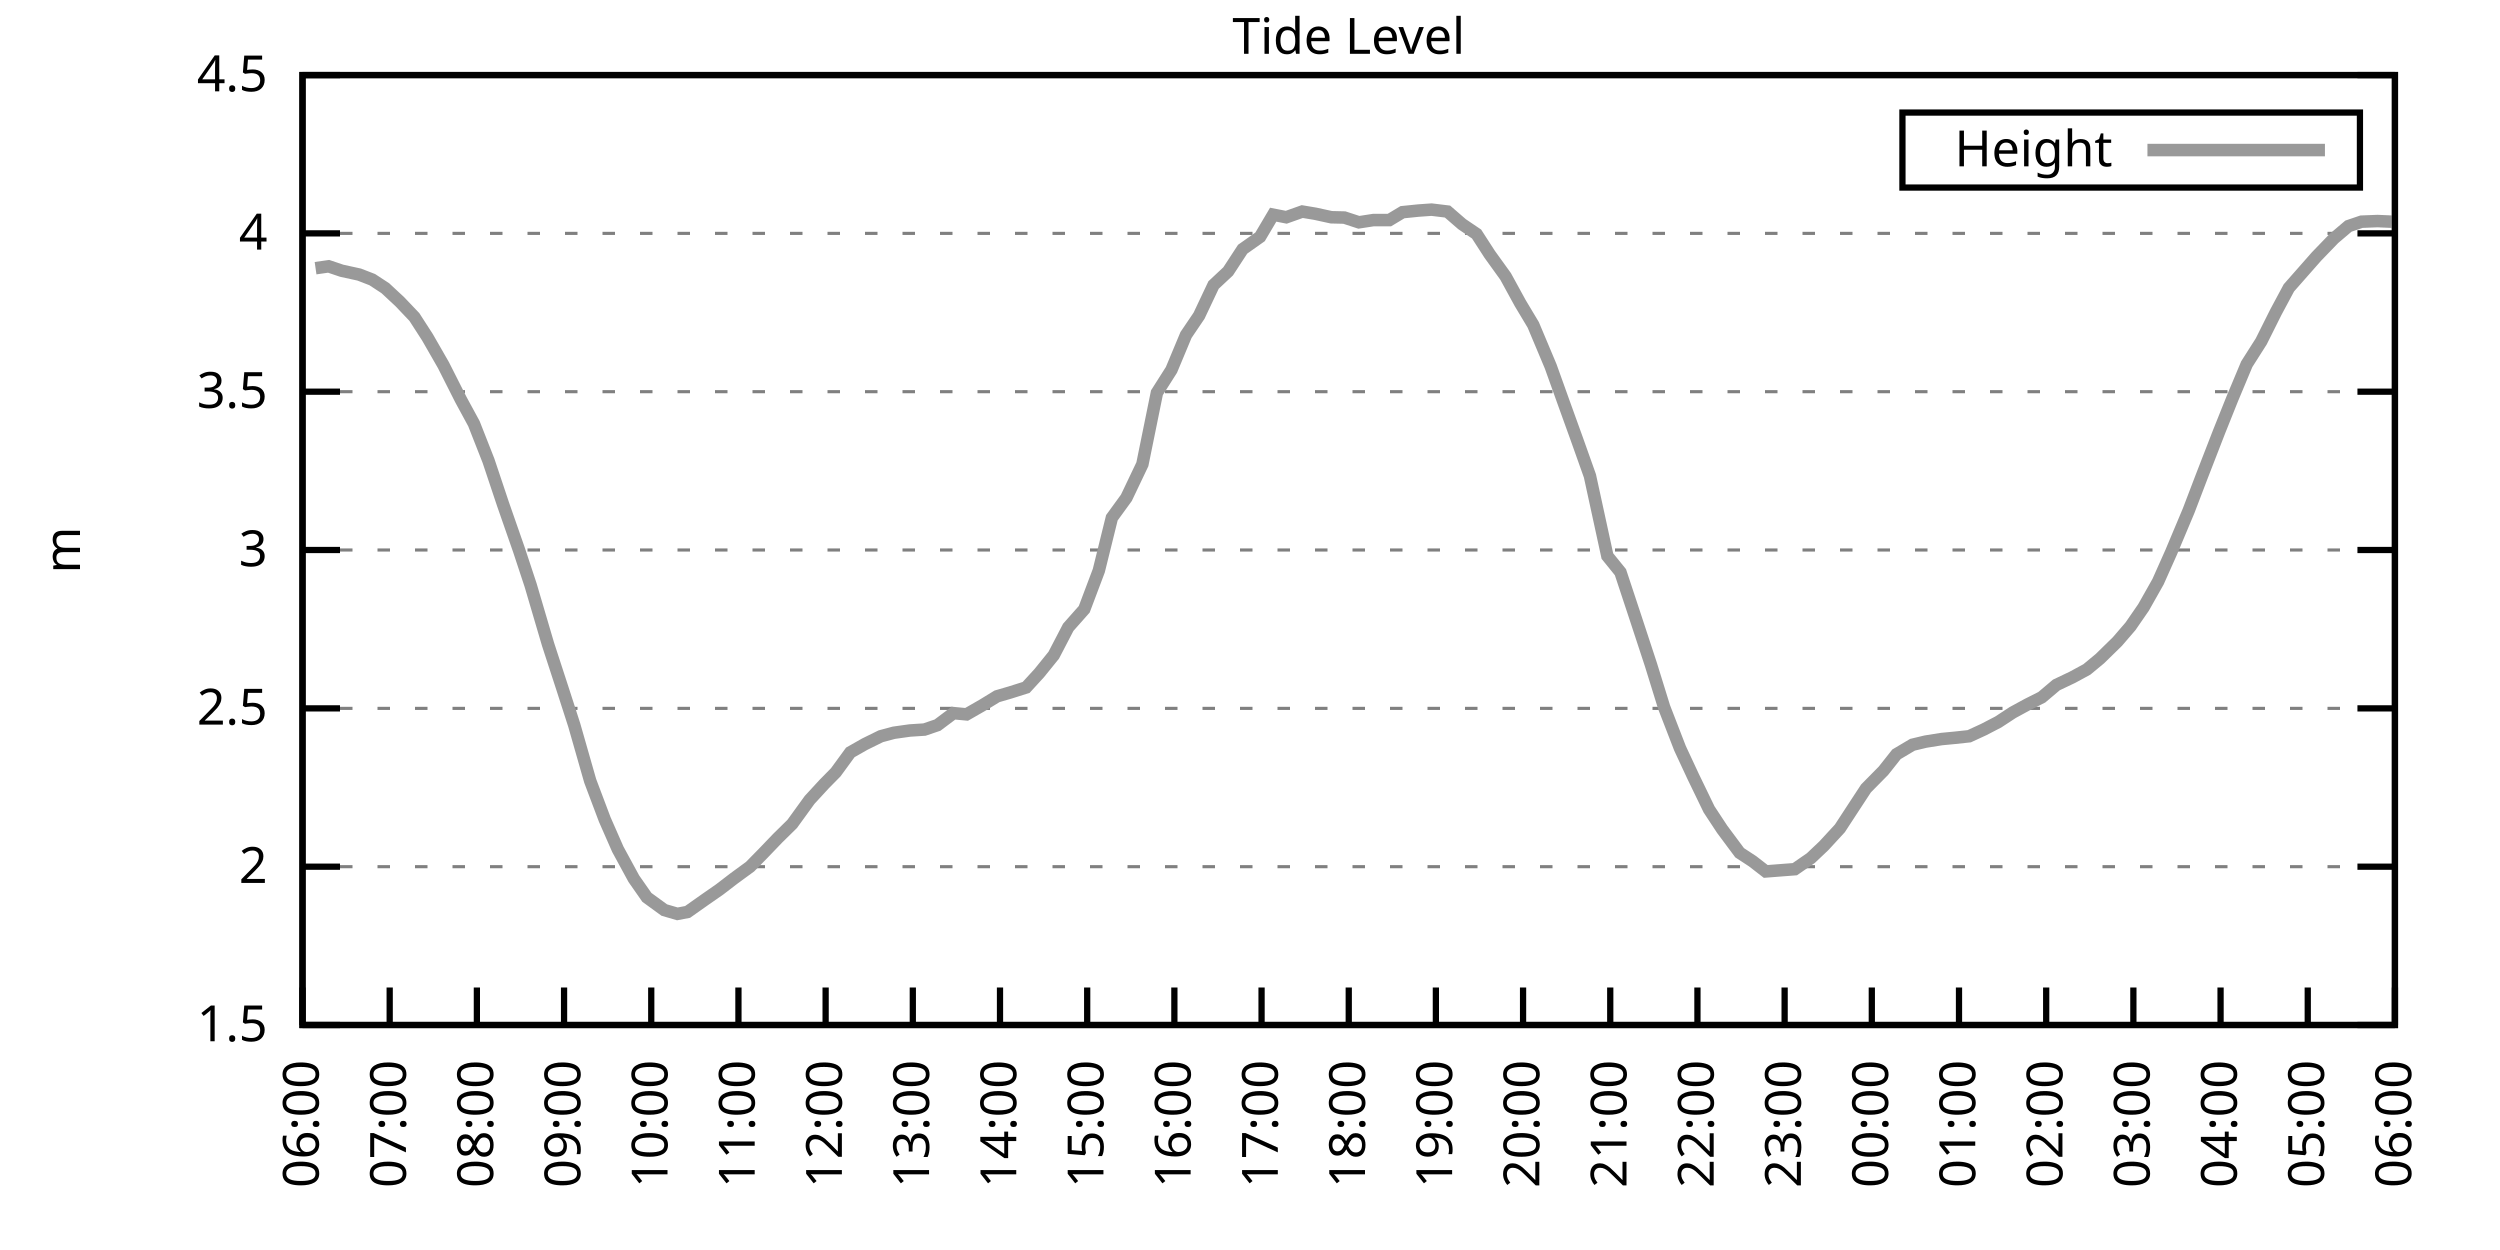
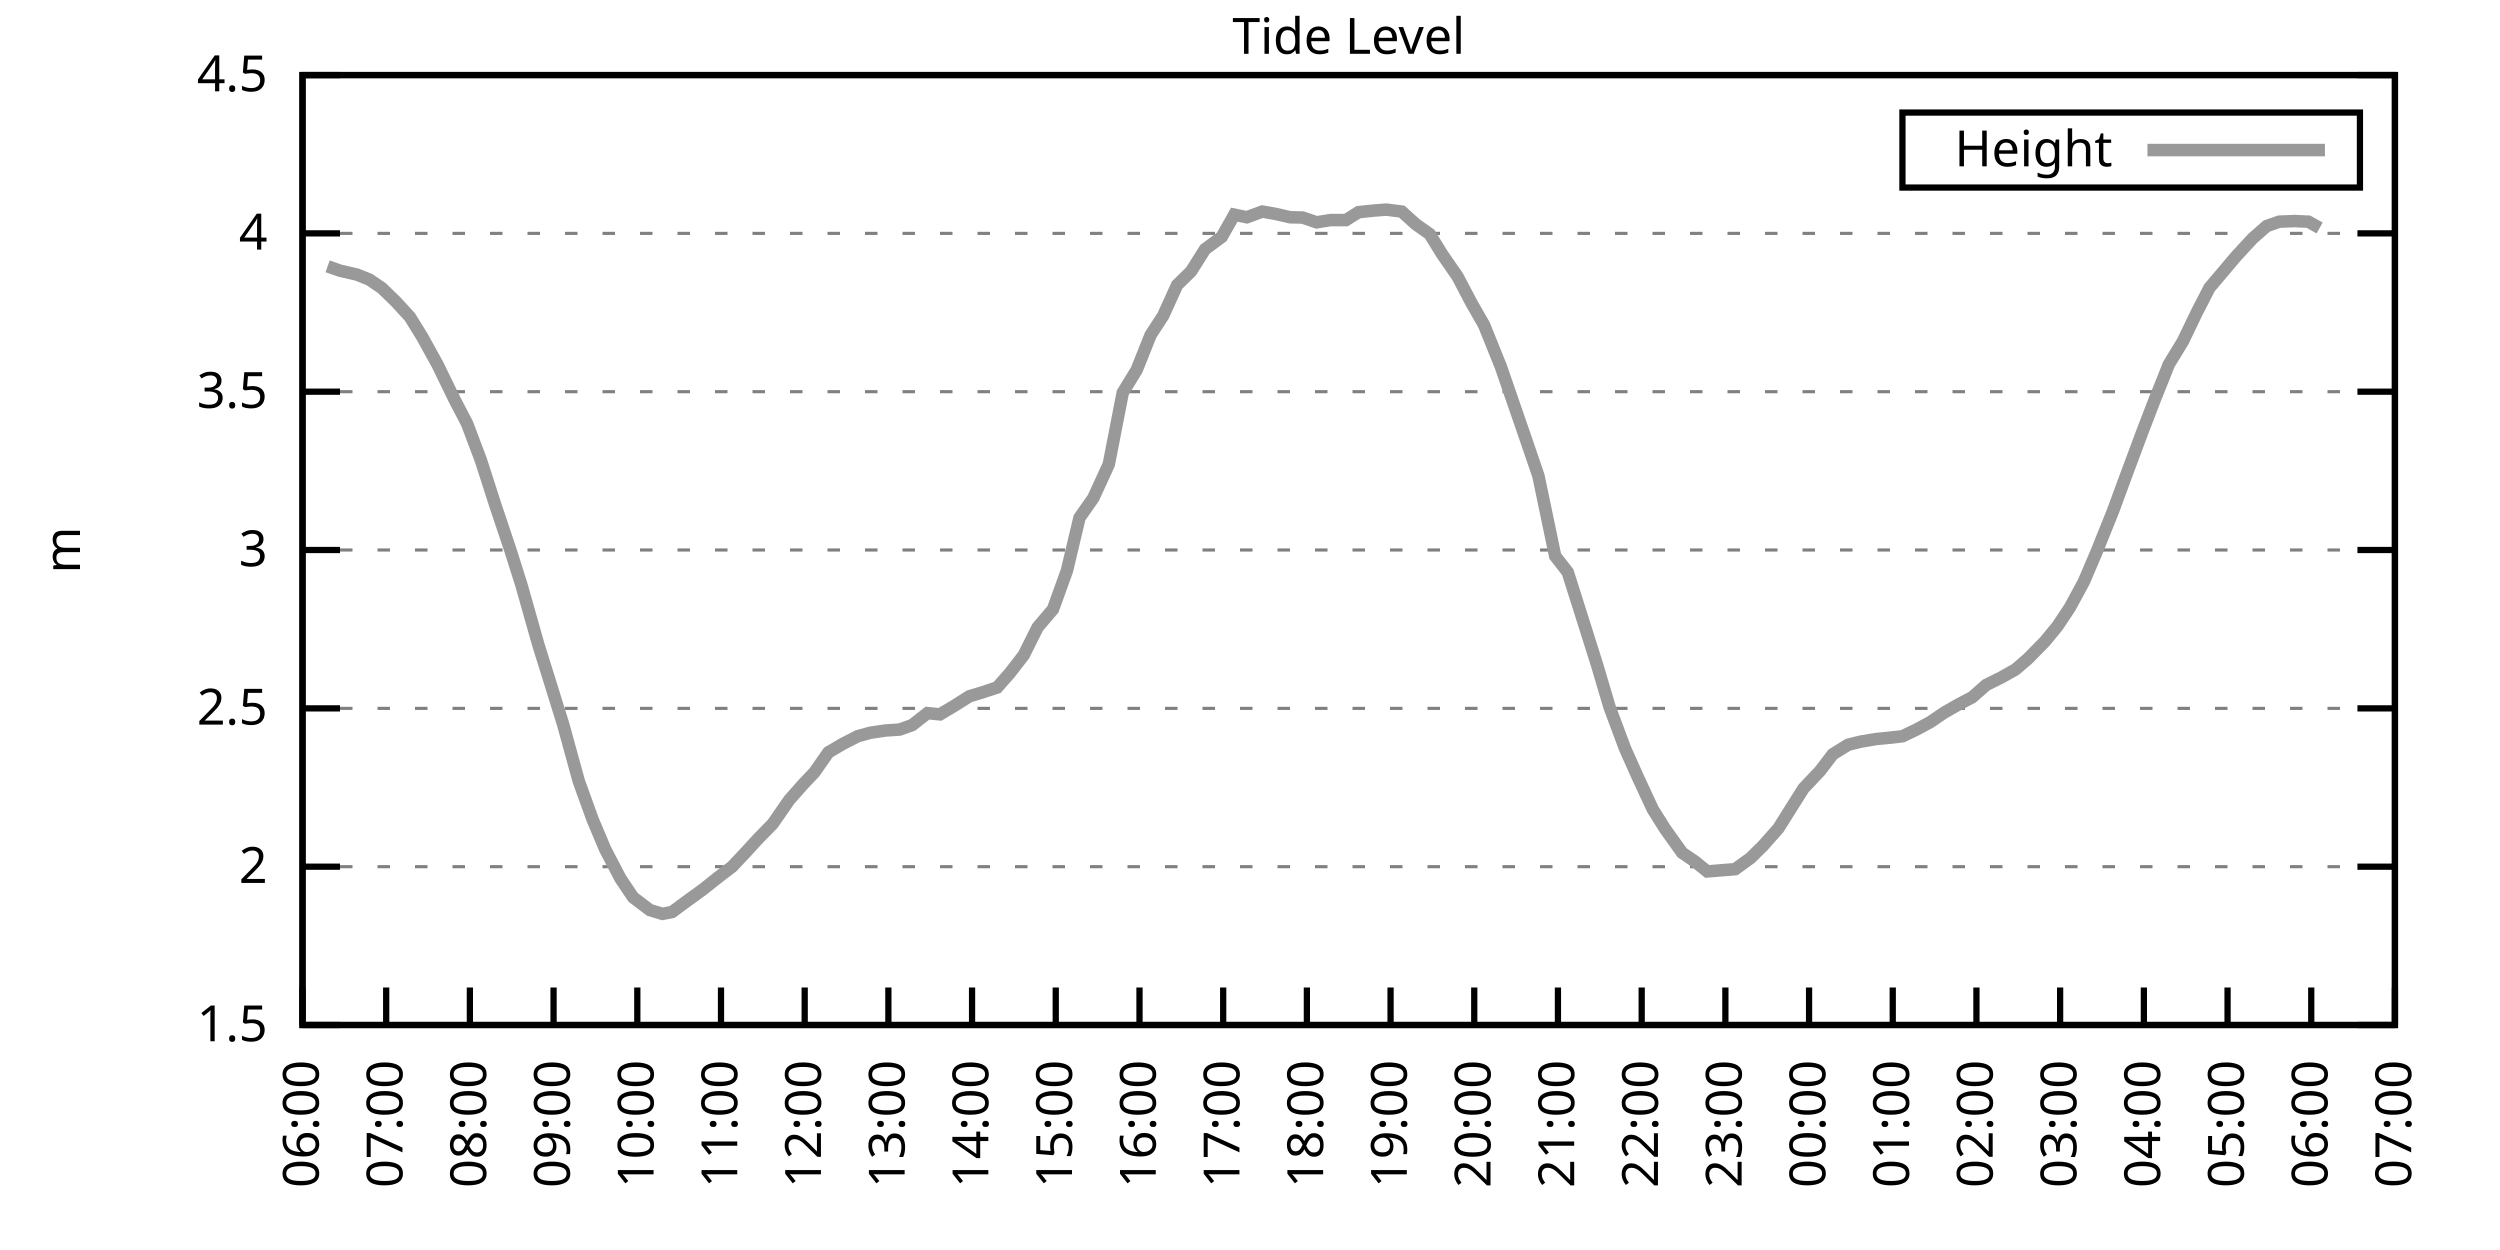
<svg xmlns="http://www.w3.org/2000/svg" xmlns:xlink="http://www.w3.org/1999/xlink" width="400" height="200" viewBox="0 0 400 200">
  <g id="gnuplot_canvas">
    <rect x="0" y="0" width="400" height="200" fill="none" />
    <defs>
      <circle id="gpDot" r="0.5" stroke-width="0.5" stroke="currentColor" />
      <path id="gpPt0" stroke-width="0.333" stroke="currentColor" d="M-1,0 h2 M0,-1 v2" />
      <path id="gpPt1" stroke-width="0.333" stroke="currentColor" d="M-1,-1 L1,1 M1,-1 L-1,1" />
      <path id="gpPt2" stroke-width="0.333" stroke="currentColor" d="M-1,0 L1,0 M0,-1 L0,1 M-1,-1 L1,1 M-1,1 L1,-1" />
      <rect id="gpPt3" stroke-width="0.333" stroke="currentColor" x="-1" y="-1" width="2" height="2" />
      <rect id="gpPt4" stroke-width="0.333" stroke="currentColor" fill="currentColor" x="-1" y="-1" width="2" height="2" />
      <circle id="gpPt5" stroke-width="0.333" stroke="currentColor" cx="0" cy="0" r="1" />
      <use xlink:href="#gpPt5" id="gpPt6" fill="currentColor" stroke="none" />
      <path id="gpPt7" stroke-width="0.333" stroke="currentColor" d="M0,-1.33 L-1.33,0.67 L1.33,0.67 z" />
      <use xlink:href="#gpPt7" id="gpPt8" fill="currentColor" stroke="none" />
      <use xlink:href="#gpPt7" id="gpPt9" stroke="currentColor" transform="rotate(180)" />
      <use xlink:href="#gpPt9" id="gpPt10" fill="currentColor" stroke="none" />
      <use xlink:href="#gpPt3" id="gpPt11" stroke="currentColor" transform="rotate(45)" />
      <use xlink:href="#gpPt11" id="gpPt12" fill="currentColor" stroke="none" />
      <path id="gpPt13" stroke-width="0.333" stroke="currentColor" d="M0,1.330 L1.265,0.411 L0.782,-1.067 L-0.782,-1.076 L-1.265,0.411 z" />
      <use xlink:href="#gpPt13" id="gpPt14" fill="currentColor" stroke="none" />
      <filter id="textbox" filterUnits="objectBoundingBox" x="0" y="0" height="1" width="1">
        <feFlood flood-color="white" flood-opacity="1" result="bgnd" />
        <feComposite in="SourceGraphic" in2="bgnd" operator="atop" />
      </filter>
      <filter id="greybox" filterUnits="objectBoundingBox" x="0" y="0" height="1" width="1">
        <feFlood flood-color="lightgrey" flood-opacity="1" result="grey" />
        <feComposite in="SourceGraphic" in2="grey" operator="atop" />
      </filter>
    </defs>
    <g fill="none" color="white" stroke="currentColor" stroke-width="1.00" stroke-linecap="butt" stroke-linejoin="miter">
</g>
    <g fill="none" color="black" stroke="currentColor" stroke-width="1.00" stroke-linecap="butt" stroke-linejoin="miter">
      <g stroke="none" shape-rendering="crispEdges">
        <polygon fill="rgb(255, 255, 255)" points="48.40,164.00 383.18,164.00 383.18,12.02 48.40,12.02 " />
      </g>
    </g>
    <g fill="none" color="black" stroke="currentColor" stroke-width="1.00" stroke-linecap="butt" stroke-linejoin="miter">
</g>
    <g fill="none" color="black" stroke="black" stroke-width="0.50" stroke-linecap="butt" stroke-linejoin="miter">
</g>
    <g fill="none" color="gray" stroke="currentColor" stroke-width="0.50" stroke-linecap="butt" stroke-linejoin="miter">
      <path stroke="gray" stroke-dasharray="2,4" class="gridline" d="M48.40,164.00 L383.19,164.00  " />
    </g>
    <g fill="none" color="gray" stroke="gray" stroke-width="1.00" stroke-linecap="butt" stroke-linejoin="miter">
</g>
    <g fill="none" color="black" stroke="currentColor" stroke-width="1.00" stroke-linecap="butt" stroke-linejoin="miter">
      <path stroke="black" d="M48.40,164.00 L54.40,164.00 M383.19,164.00 L377.19,164.00  " />
      <g transform="translate(42.80,166.60)" stroke="none" fill="black" font-family="Sans" font-size="8.00" text-anchor="end">
        <text>
          <tspan font-family="Sans"> 1.5</tspan>
        </text>
      </g>
    </g>
    <g fill="none" color="black" stroke="currentColor" stroke-width="1.00" stroke-linecap="butt" stroke-linejoin="miter">
</g>
    <g fill="none" color="black" stroke="black" stroke-width="0.50" stroke-linecap="butt" stroke-linejoin="miter">
</g>
    <g fill="none" color="gray" stroke="currentColor" stroke-width="0.50" stroke-linecap="butt" stroke-linejoin="miter">
      <path stroke="gray" stroke-dasharray="2,4" class="gridline" d="M48.40,138.67 L383.19,138.67  " />
    </g>
    <g fill="none" color="gray" stroke="gray" stroke-width="1.00" stroke-linecap="butt" stroke-linejoin="miter">
</g>
    <g fill="none" color="black" stroke="currentColor" stroke-width="1.00" stroke-linecap="butt" stroke-linejoin="miter">
      <path stroke="black" d="M48.40,138.67 L54.40,138.67 M383.19,138.67 L377.19,138.67  " />
      <g transform="translate(42.80,141.27)" stroke="none" fill="black" font-family="Sans" font-size="8.00" text-anchor="end">
        <text>
          <tspan font-family="Sans"> 2</tspan>
        </text>
      </g>
    </g>
    <g fill="none" color="black" stroke="currentColor" stroke-width="1.00" stroke-linecap="butt" stroke-linejoin="miter">
</g>
    <g fill="none" color="black" stroke="black" stroke-width="0.50" stroke-linecap="butt" stroke-linejoin="miter">
</g>
    <g fill="none" color="gray" stroke="currentColor" stroke-width="0.50" stroke-linecap="butt" stroke-linejoin="miter">
      <path stroke="gray" stroke-dasharray="2,4" class="gridline" d="M48.40,113.34 L383.19,113.34  " />
    </g>
    <g fill="none" color="gray" stroke="gray" stroke-width="1.00" stroke-linecap="butt" stroke-linejoin="miter">
</g>
    <g fill="none" color="black" stroke="currentColor" stroke-width="1.00" stroke-linecap="butt" stroke-linejoin="miter">
      <path stroke="black" d="M48.40,113.34 L54.40,113.34 M383.19,113.34 L377.19,113.34  " />
      <g transform="translate(42.80,115.94)" stroke="none" fill="black" font-family="Sans" font-size="8.00" text-anchor="end">
        <text>
          <tspan font-family="Sans"> 2.5</tspan>
        </text>
      </g>
    </g>
    <g fill="none" color="black" stroke="currentColor" stroke-width="1.00" stroke-linecap="butt" stroke-linejoin="miter">
</g>
    <g fill="none" color="black" stroke="black" stroke-width="0.50" stroke-linecap="butt" stroke-linejoin="miter">
</g>
    <g fill="none" color="gray" stroke="currentColor" stroke-width="0.50" stroke-linecap="butt" stroke-linejoin="miter">
      <path stroke="gray" stroke-dasharray="2,4" class="gridline" d="M48.40,88.00 L383.19,88.00  " />
    </g>
    <g fill="none" color="gray" stroke="gray" stroke-width="1.00" stroke-linecap="butt" stroke-linejoin="miter">
</g>
    <g fill="none" color="black" stroke="currentColor" stroke-width="1.00" stroke-linecap="butt" stroke-linejoin="miter">
      <path stroke="black" d="M48.40,88.00 L54.40,88.00 M383.19,88.00 L377.19,88.00  " />
      <g transform="translate(42.80,90.60)" stroke="none" fill="black" font-family="Sans" font-size="8.00" text-anchor="end">
        <text>
          <tspan font-family="Sans"> 3</tspan>
        </text>
      </g>
    </g>
    <g fill="none" color="black" stroke="currentColor" stroke-width="1.00" stroke-linecap="butt" stroke-linejoin="miter">
</g>
    <g fill="none" color="black" stroke="black" stroke-width="0.50" stroke-linecap="butt" stroke-linejoin="miter">
</g>
    <g fill="none" color="gray" stroke="currentColor" stroke-width="0.50" stroke-linecap="butt" stroke-linejoin="miter">
      <path stroke="gray" stroke-dasharray="2,4" class="gridline" d="M48.40,62.67 L383.19,62.67  " />
    </g>
    <g fill="none" color="gray" stroke="gray" stroke-width="1.00" stroke-linecap="butt" stroke-linejoin="miter">
</g>
    <g fill="none" color="black" stroke="currentColor" stroke-width="1.00" stroke-linecap="butt" stroke-linejoin="miter">
      <path stroke="black" d="M48.40,62.67 L54.40,62.67 M383.19,62.67 L377.19,62.67  " />
      <g transform="translate(42.80,65.27)" stroke="none" fill="black" font-family="Sans" font-size="8.00" text-anchor="end">
        <text>
          <tspan font-family="Sans"> 3.5</tspan>
        </text>
      </g>
    </g>
    <g fill="none" color="black" stroke="currentColor" stroke-width="1.00" stroke-linecap="butt" stroke-linejoin="miter">
</g>
    <g fill="none" color="black" stroke="black" stroke-width="0.50" stroke-linecap="butt" stroke-linejoin="miter">
</g>
    <g fill="none" color="gray" stroke="currentColor" stroke-width="0.50" stroke-linecap="butt" stroke-linejoin="miter">
      <path stroke="gray" stroke-dasharray="2,4" class="gridline" d="M48.40,37.34 L383.19,37.34  " />
    </g>
    <g fill="none" color="gray" stroke="gray" stroke-width="1.00" stroke-linecap="butt" stroke-linejoin="miter">
</g>
    <g fill="none" color="black" stroke="currentColor" stroke-width="1.00" stroke-linecap="butt" stroke-linejoin="miter">
      <path stroke="black" d="M48.40,37.34 L54.40,37.34 M383.19,37.34 L377.19,37.34  " />
      <g transform="translate(42.80,39.94)" stroke="none" fill="black" font-family="Sans" font-size="8.00" text-anchor="end">
        <text>
          <tspan font-family="Sans"> 4</tspan>
        </text>
      </g>
    </g>
    <g fill="none" color="black" stroke="currentColor" stroke-width="1.00" stroke-linecap="butt" stroke-linejoin="miter">
</g>
    <g fill="none" color="black" stroke="black" stroke-width="0.50" stroke-linecap="butt" stroke-linejoin="miter">
</g>
    <g fill="none" color="gray" stroke="currentColor" stroke-width="0.50" stroke-linecap="butt" stroke-linejoin="miter">
      <path stroke="gray" stroke-dasharray="2,4" class="gridline" d="M48.40,12.01 L383.19,12.01  " />
    </g>
    <g fill="none" color="gray" stroke="gray" stroke-width="1.00" stroke-linecap="butt" stroke-linejoin="miter">
</g>
    <g fill="none" color="black" stroke="currentColor" stroke-width="1.00" stroke-linecap="butt" stroke-linejoin="miter">
      <path stroke="black" d="M48.40,12.01 L54.40,12.01 M383.19,12.01 L377.19,12.01  " />
      <g transform="translate(42.80,14.61)" stroke="none" fill="black" font-family="Sans" font-size="8.00" text-anchor="end">
        <text>
          <tspan font-family="Sans"> 4.5</tspan>
        </text>
      </g>
    </g>
    <g fill="none" color="black" stroke="currentColor" stroke-width="1.00" stroke-linecap="butt" stroke-linejoin="miter">
      <path stroke="black" d="M48.40,164.00 L48.40,158.00  " />
      <g transform="translate(51.00,169.60) rotate(270.00)" stroke="none" fill="black" font-family="Sans" font-size="8.00" text-anchor="end">
        <text>
          <tspan font-family="Sans">06:00</tspan>
        </text>
      </g>
    </g>
    <g fill="none" color="black" stroke="currentColor" stroke-width="1.00" stroke-linecap="butt" stroke-linejoin="miter">
-       <path stroke="black" d="M62.35,164.00 L62.35,158.00  " />
-       <g transform="translate(64.95,169.60) rotate(270.00)" stroke="none" fill="black" font-family="Sans" font-size="8.00" text-anchor="end">
+       <path stroke="black" d="M61.79,164.00 L61.79,158.00  " />
+       <g transform="translate(64.39,169.60) rotate(270.00)" stroke="none" fill="black" font-family="Sans" font-size="8.00" text-anchor="end">
        <text>
          <tspan font-family="Sans">07:00</tspan>
        </text>
      </g>
    </g>
    <g fill="none" color="black" stroke="currentColor" stroke-width="1.00" stroke-linecap="butt" stroke-linejoin="miter">
-       <path stroke="black" d="M76.30,164.00 L76.30,158.00  " />
-       <g transform="translate(78.90,169.60) rotate(270.00)" stroke="none" fill="black" font-family="Sans" font-size="8.00" text-anchor="end">
+       <path stroke="black" d="M75.18,164.00 L75.18,158.00  " />
+       <g transform="translate(77.78,169.60) rotate(270.00)" stroke="none" fill="black" font-family="Sans" font-size="8.00" text-anchor="end">
        <text>
          <tspan font-family="Sans">08:00</tspan>
        </text>
      </g>
    </g>
    <g fill="none" color="black" stroke="currentColor" stroke-width="1.00" stroke-linecap="butt" stroke-linejoin="miter">
-       <path stroke="black" d="M90.25,164.00 L90.25,158.00  " />
-       <g transform="translate(92.85,169.60) rotate(270.00)" stroke="none" fill="black" font-family="Sans" font-size="8.00" text-anchor="end">
+       <path stroke="black" d="M88.57,164.00 L88.57,158.00  " />
+       <g transform="translate(91.17,169.60) rotate(270.00)" stroke="none" fill="black" font-family="Sans" font-size="8.00" text-anchor="end">
        <text>
          <tspan font-family="Sans">09:00</tspan>
        </text>
      </g>
    </g>
    <g fill="none" color="black" stroke="currentColor" stroke-width="1.00" stroke-linecap="butt" stroke-linejoin="miter">
-       <path stroke="black" d="M104.20,164.00 L104.20,158.00  " />
-       <g transform="translate(106.80,169.60) rotate(270.00)" stroke="none" fill="black" font-family="Sans" font-size="8.00" text-anchor="end">
+       <path stroke="black" d="M101.97,164.00 L101.97,158.00  " />
+       <g transform="translate(104.57,169.60) rotate(270.00)" stroke="none" fill="black" font-family="Sans" font-size="8.00" text-anchor="end">
        <text>
          <tspan font-family="Sans">10:00</tspan>
        </text>
      </g>
    </g>
    <g fill="none" color="black" stroke="currentColor" stroke-width="1.00" stroke-linecap="butt" stroke-linejoin="miter">
-       <path stroke="black" d="M118.15,164.00 L118.15,158.00  " />
-       <g transform="translate(120.75,169.60) rotate(270.00)" stroke="none" fill="black" font-family="Sans" font-size="8.00" text-anchor="end">
+       <path stroke="black" d="M115.36,164.00 L115.36,158.00  " />
+       <g transform="translate(117.96,169.60) rotate(270.00)" stroke="none" fill="black" font-family="Sans" font-size="8.00" text-anchor="end">
        <text>
          <tspan font-family="Sans">11:00</tspan>
        </text>
      </g>
    </g>
    <g fill="none" color="black" stroke="currentColor" stroke-width="1.00" stroke-linecap="butt" stroke-linejoin="miter">
-       <path stroke="black" d="M132.10,164.00 L132.10,158.00  " />
-       <g transform="translate(134.70,169.60) rotate(270.00)" stroke="none" fill="black" font-family="Sans" font-size="8.00" text-anchor="end">
+       <path stroke="black" d="M128.75,164.00 L128.75,158.00  " />
+       <g transform="translate(131.35,169.60) rotate(270.00)" stroke="none" fill="black" font-family="Sans" font-size="8.00" text-anchor="end">
        <text>
          <tspan font-family="Sans">12:00</tspan>
        </text>
      </g>
    </g>
    <g fill="none" color="black" stroke="currentColor" stroke-width="1.00" stroke-linecap="butt" stroke-linejoin="miter">
-       <path stroke="black" d="M146.05,164.00 L146.05,158.00  " />
-       <g transform="translate(148.65,169.60) rotate(270.00)" stroke="none" fill="black" font-family="Sans" font-size="8.00" text-anchor="end">
+       <path stroke="black" d="M142.14,164.00 L142.14,158.00  " />
+       <g transform="translate(144.74,169.60) rotate(270.00)" stroke="none" fill="black" font-family="Sans" font-size="8.00" text-anchor="end">
        <text>
          <tspan font-family="Sans">13:00</tspan>
        </text>
      </g>
    </g>
    <g fill="none" color="black" stroke="currentColor" stroke-width="1.00" stroke-linecap="butt" stroke-linejoin="miter">
-       <path stroke="black" d="M160.00,164.00 L160.00,158.00  " />
-       <g transform="translate(162.60,169.60) rotate(270.00)" stroke="none" fill="black" font-family="Sans" font-size="8.00" text-anchor="end">
+       <path stroke="black" d="M155.53,164.00 L155.53,158.00  " />
+       <g transform="translate(158.13,169.60) rotate(270.00)" stroke="none" fill="black" font-family="Sans" font-size="8.00" text-anchor="end">
        <text>
          <tspan font-family="Sans">14:00</tspan>
        </text>
      </g>
    </g>
    <g fill="none" color="black" stroke="currentColor" stroke-width="1.00" stroke-linecap="butt" stroke-linejoin="miter">
-       <path stroke="black" d="M173.95,164.00 L173.95,158.00  " />
-       <g transform="translate(176.55,169.60) rotate(270.00)" stroke="none" fill="black" font-family="Sans" font-size="8.00" text-anchor="end">
+       <path stroke="black" d="M168.92,164.00 L168.92,158.00  " />
+       <g transform="translate(171.52,169.60) rotate(270.00)" stroke="none" fill="black" font-family="Sans" font-size="8.00" text-anchor="end">
        <text>
          <tspan font-family="Sans">15:00</tspan>
        </text>
      </g>
    </g>
    <g fill="none" color="black" stroke="currentColor" stroke-width="1.00" stroke-linecap="butt" stroke-linejoin="miter">
-       <path stroke="black" d="M187.90,164.00 L187.90,158.00  " />
-       <g transform="translate(190.50,169.60) rotate(270.00)" stroke="none" fill="black" font-family="Sans" font-size="8.00" text-anchor="end">
+       <path stroke="black" d="M182.32,164.00 L182.32,158.00  " />
+       <g transform="translate(184.92,169.60) rotate(270.00)" stroke="none" fill="black" font-family="Sans" font-size="8.00" text-anchor="end">
        <text>
          <tspan font-family="Sans">16:00</tspan>
        </text>
      </g>
    </g>
    <g fill="none" color="black" stroke="currentColor" stroke-width="1.00" stroke-linecap="butt" stroke-linejoin="miter">
-       <path stroke="black" d="M201.85,164.00 L201.85,158.00  " />
-       <g transform="translate(204.45,169.60) rotate(270.00)" stroke="none" fill="black" font-family="Sans" font-size="8.00" text-anchor="end">
+       <path stroke="black" d="M195.71,164.00 L195.71,158.00  " />
+       <g transform="translate(198.31,169.60) rotate(270.00)" stroke="none" fill="black" font-family="Sans" font-size="8.00" text-anchor="end">
        <text>
          <tspan font-family="Sans">17:00</tspan>
        </text>
      </g>
    </g>
    <g fill="none" color="black" stroke="currentColor" stroke-width="1.00" stroke-linecap="butt" stroke-linejoin="miter">
-       <path stroke="black" d="M215.80,164.00 L215.80,158.00  " />
-       <g transform="translate(218.40,169.60) rotate(270.00)" stroke="none" fill="black" font-family="Sans" font-size="8.00" text-anchor="end">
+       <path stroke="black" d="M209.10,164.00 L209.10,158.00  " />
+       <g transform="translate(211.70,169.60) rotate(270.00)" stroke="none" fill="black" font-family="Sans" font-size="8.00" text-anchor="end">
        <text>
          <tspan font-family="Sans">18:00</tspan>
        </text>
      </g>
    </g>
    <g fill="none" color="black" stroke="currentColor" stroke-width="1.00" stroke-linecap="butt" stroke-linejoin="miter">
-       <path stroke="black" d="M229.74,164.00 L229.74,158.00  " />
-       <g transform="translate(232.34,169.60) rotate(270.00)" stroke="none" fill="black" font-family="Sans" font-size="8.00" text-anchor="end">
+       <path stroke="black" d="M222.49,164.00 L222.49,158.00  " />
+       <g transform="translate(225.09,169.60) rotate(270.00)" stroke="none" fill="black" font-family="Sans" font-size="8.00" text-anchor="end">
        <text>
          <tspan font-family="Sans">19:00</tspan>
        </text>
      </g>
    </g>
    <g fill="none" color="black" stroke="currentColor" stroke-width="1.00" stroke-linecap="butt" stroke-linejoin="miter">
-       <path stroke="black" d="M243.69,164.00 L243.69,158.00  " />
-       <g transform="translate(246.29,169.60) rotate(270.00)" stroke="none" fill="black" font-family="Sans" font-size="8.00" text-anchor="end">
+       <path stroke="black" d="M235.88,164.00 L235.88,158.00  " />
+       <g transform="translate(238.48,169.60) rotate(270.00)" stroke="none" fill="black" font-family="Sans" font-size="8.00" text-anchor="end">
        <text>
          <tspan font-family="Sans">20:00</tspan>
        </text>
      </g>
    </g>
    <g fill="none" color="black" stroke="currentColor" stroke-width="1.00" stroke-linecap="butt" stroke-linejoin="miter">
-       <path stroke="black" d="M257.64,164.00 L257.64,158.00  " />
-       <g transform="translate(260.24,169.60) rotate(270.00)" stroke="none" fill="black" font-family="Sans" font-size="8.00" text-anchor="end">
+       <path stroke="black" d="M249.27,164.00 L249.27,158.00  " />
+       <g transform="translate(251.87,169.60) rotate(270.00)" stroke="none" fill="black" font-family="Sans" font-size="8.00" text-anchor="end">
        <text>
          <tspan font-family="Sans">21:00</tspan>
        </text>
      </g>
    </g>
    <g fill="none" color="black" stroke="currentColor" stroke-width="1.00" stroke-linecap="butt" stroke-linejoin="miter">
-       <path stroke="black" d="M271.59,164.00 L271.59,158.00  " />
-       <g transform="translate(274.19,169.60) rotate(270.00)" stroke="none" fill="black" font-family="Sans" font-size="8.00" text-anchor="end">
+       <path stroke="black" d="M262.67,164.00 L262.67,158.00  " />
+       <g transform="translate(265.27,169.60) rotate(270.00)" stroke="none" fill="black" font-family="Sans" font-size="8.00" text-anchor="end">
        <text>
          <tspan font-family="Sans">22:00</tspan>
        </text>
      </g>
    </g>
    <g fill="none" color="black" stroke="currentColor" stroke-width="1.00" stroke-linecap="butt" stroke-linejoin="miter">
-       <path stroke="black" d="M285.54,164.00 L285.54,158.00  " />
-       <g transform="translate(288.14,169.60) rotate(270.00)" stroke="none" fill="black" font-family="Sans" font-size="8.00" text-anchor="end">
+       <path stroke="black" d="M276.06,164.00 L276.06,158.00  " />
+       <g transform="translate(278.66,169.60) rotate(270.00)" stroke="none" fill="black" font-family="Sans" font-size="8.00" text-anchor="end">
        <text>
          <tspan font-family="Sans">23:00</tspan>
        </text>
      </g>
    </g>
    <g fill="none" color="black" stroke="currentColor" stroke-width="1.00" stroke-linecap="butt" stroke-linejoin="miter">
-       <path stroke="black" d="M299.49,164.00 L299.49,158.00  " />
-       <g transform="translate(302.09,169.60) rotate(270.00)" stroke="none" fill="black" font-family="Sans" font-size="8.00" text-anchor="end">
+       <path stroke="black" d="M289.45,164.00 L289.45,158.00  " />
+       <g transform="translate(292.05,169.60) rotate(270.00)" stroke="none" fill="black" font-family="Sans" font-size="8.00" text-anchor="end">
        <text>
          <tspan font-family="Sans">00:00</tspan>
        </text>
      </g>
    </g>
    <g fill="none" color="black" stroke="currentColor" stroke-width="1.00" stroke-linecap="butt" stroke-linejoin="miter">
-       <path stroke="black" d="M313.44,164.00 L313.44,158.00  " />
-       <g transform="translate(316.04,169.60) rotate(270.00)" stroke="none" fill="black" font-family="Sans" font-size="8.00" text-anchor="end">
+       <path stroke="black" d="M302.84,164.00 L302.84,158.00  " />
+       <g transform="translate(305.44,169.60) rotate(270.00)" stroke="none" fill="black" font-family="Sans" font-size="8.00" text-anchor="end">
        <text>
          <tspan font-family="Sans">01:00</tspan>
        </text>
      </g>
    </g>
    <g fill="none" color="black" stroke="currentColor" stroke-width="1.00" stroke-linecap="butt" stroke-linejoin="miter">
-       <path stroke="black" d="M327.39,164.00 L327.39,158.00  " />
-       <g transform="translate(329.99,169.60) rotate(270.00)" stroke="none" fill="black" font-family="Sans" font-size="8.00" text-anchor="end">
+       <path stroke="black" d="M316.23,164.00 L316.23,158.00  " />
+       <g transform="translate(318.83,169.60) rotate(270.00)" stroke="none" fill="black" font-family="Sans" font-size="8.00" text-anchor="end">
        <text>
          <tspan font-family="Sans">02:00</tspan>
        </text>
      </g>
    </g>
    <g fill="none" color="black" stroke="currentColor" stroke-width="1.00" stroke-linecap="butt" stroke-linejoin="miter">
-       <path stroke="black" d="M341.34,164.00 L341.34,158.00  " />
-       <g transform="translate(343.94,169.60) rotate(270.00)" stroke="none" fill="black" font-family="Sans" font-size="8.00" text-anchor="end">
+       <path stroke="black" d="M329.62,164.00 L329.62,158.00  " />
+       <g transform="translate(332.22,169.60) rotate(270.00)" stroke="none" fill="black" font-family="Sans" font-size="8.00" text-anchor="end">
        <text>
          <tspan font-family="Sans">03:00</tspan>
        </text>
      </g>
    </g>
    <g fill="none" color="black" stroke="currentColor" stroke-width="1.00" stroke-linecap="butt" stroke-linejoin="miter">
-       <path stroke="black" d="M355.29,164.00 L355.29,158.00  " />
-       <g transform="translate(357.89,169.60) rotate(270.00)" stroke="none" fill="black" font-family="Sans" font-size="8.00" text-anchor="end">
+       <path stroke="black" d="M343.02,164.00 L343.02,158.00  " />
+       <g transform="translate(345.62,169.60) rotate(270.00)" stroke="none" fill="black" font-family="Sans" font-size="8.00" text-anchor="end">
        <text>
          <tspan font-family="Sans">04:00</tspan>
        </text>
      </g>
    </g>
    <g fill="none" color="black" stroke="currentColor" stroke-width="1.00" stroke-linecap="butt" stroke-linejoin="miter">
-       <path stroke="black" d="M369.24,164.00 L369.24,158.00  " />
-       <g transform="translate(371.84,169.60) rotate(270.00)" stroke="none" fill="black" font-family="Sans" font-size="8.00" text-anchor="end">
+       <path stroke="black" d="M356.41,164.00 L356.41,158.00  " />
+       <g transform="translate(359.01,169.60) rotate(270.00)" stroke="none" fill="black" font-family="Sans" font-size="8.00" text-anchor="end">
        <text>
          <tspan font-family="Sans">05:00</tspan>
+         </text>
+       </g>
+     </g>
+     <g fill="none" color="black" stroke="currentColor" stroke-width="1.00" stroke-linecap="butt" stroke-linejoin="miter">
+       <path stroke="black" d="M369.80,164.00 L369.80,158.00  " />
+       <g transform="translate(372.40,169.60) rotate(270.00)" stroke="none" fill="black" font-family="Sans" font-size="8.00" text-anchor="end">
+         <text>
+           <tspan font-family="Sans">06:00</tspan>
        </text>
      </g>
    </g>
    <g fill="none" color="black" stroke="currentColor" stroke-width="1.00" stroke-linecap="butt" stroke-linejoin="miter">
      <path stroke="black" d="M383.19,164.00 L383.19,158.00  " />
      <g transform="translate(385.79,169.60) rotate(270.00)" stroke="none" fill="black" font-family="Sans" font-size="8.00" text-anchor="end">
        <text>
-           <tspan font-family="Sans">06:00</tspan>
+           <tspan font-family="Sans">07:00</tspan>
        </text>
      </g>
    </g>
    <g fill="none" color="black" stroke="currentColor" stroke-width="1.00" stroke-linecap="butt" stroke-linejoin="miter">
</g>
    <g fill="none" color="black" stroke="currentColor" stroke-width="1.00" stroke-linecap="butt" stroke-linejoin="miter">
      <path stroke="black" d="M48.40,12.01 L48.40,164.00 L383.19,164.00 L383.19,12.01 L48.40,12.01 Z  " />
    </g>
    <g fill="none" color="black" stroke="currentColor" stroke-width="1.00" stroke-linecap="butt" stroke-linejoin="miter">
</g>
    <g fill="none" color="black" stroke="currentColor" stroke-width="1.00" stroke-linecap="butt" stroke-linejoin="miter">
      <path stroke="black" d="M304.39,30.01 L304.39,18.01 L377.59,18.01 L377.59,30.01 L304.39,30.01 Z  " />
    </g>
    <g id="Tide_level_plot_1">
      <g fill="none" color="white" stroke="black" stroke-width="2.00" stroke-linecap="butt" stroke-linejoin="miter">
</g>
      <g fill="none" color="black" stroke="currentColor" stroke-width="2.00" stroke-linecap="butt" stroke-linejoin="miter">
        <g transform="translate(337.99,26.61)" stroke="none" fill="black" font-family="Sans" font-size="8.00" text-anchor="end">
          <text>
            <tspan font-family="Sans">Height</tspan>
          </text>
        </g>
      </g>
      <g fill="none" color="black" stroke="currentColor" stroke-width="2.00" stroke-linecap="butt" stroke-linejoin="miter">
-         <path stroke="rgb(153, 153, 153)" d="M343.59,24.01 L371.99,24.01 M50.49,42.91 L52.58,42.61 L54.68,43.32 L57.47,43.93 L59.56,44.74 L61.65,46.11   L63.98,48.28 L66.30,50.72 L68.39,53.96 L70.95,58.42 L73.74,63.94 L75.83,67.79 L78.16,73.72 L80.48,80.66   L83.04,88.00 L84.90,93.63 L87.69,103.10 L90.02,110.25 L91.88,116.02 L94.43,124.94 L96.76,131.12 L98.85,135.88   L101.41,140.59 L103.50,143.58 L106.29,145.61 L108.38,146.22 L110.01,145.91 L112.80,143.94 L115.13,142.32 L117.45,140.54   L120.01,138.67 L122.10,136.54 L124.43,134.11 L126.75,131.83 L129.54,127.98 L131.87,125.45 L133.72,123.57 L136.05,120.38   L138.37,119.06 L140.93,117.80 L143.02,117.24 L145.58,116.88 L147.91,116.73 L150.00,116.02 L152.56,114.10 L154.65,114.30   L157.21,112.83 L159.53,111.41 L161.62,110.80 L164.18,109.99 L166.27,107.71 L168.60,104.83 L170.92,100.37 L173.48,97.48   L175.81,91.30 L177.90,82.84 L180.22,79.65 L182.78,74.28 L185.11,62.83 L187.43,59.18 L189.76,53.60 L191.85,50.51   L194.17,45.60 L196.50,43.42 L198.82,39.87 L201.61,37.90 L203.71,34.35 L205.80,34.76 L208.36,33.85 L210.45,34.20   L213.01,34.76 L215.10,34.81 L217.42,35.57 L219.75,35.21 L222.30,35.21 L224.40,33.95 L226.95,33.69 L229.05,33.54   L231.60,33.85 L233.93,35.87 L236.25,37.44 L238.35,40.69 L240.90,44.23 L243.23,48.49 L245.32,51.98 L248.11,58.62   L250.20,64.45 L252.30,70.27 L254.39,76.15 L257.18,88.97 L259.27,91.55 L261.60,98.59 L264.15,106.35 L266.25,113.13   L268.80,119.72 L270.90,124.23 L273.45,129.50 L275.55,132.69 L278.34,136.44 L280.43,137.81 L282.52,139.43 L285.08,139.23   L287.17,139.07 L289.73,137.30 L291.82,135.32 L294.38,132.54 L296.70,128.99 L298.56,126.15 L301.35,123.32 L303.44,120.68   L306.00,119.16 L308.09,118.66 L310.65,118.25 L312.74,118.05 L315.07,117.80 L317.39,116.73 L319.72,115.52 L322.04,114.00   L324.37,112.73 L326.69,111.56 L329.02,109.59 L331.58,108.37 L333.90,107.11 L335.99,105.38 L338.78,102.65 L340.88,100.21   L342.97,97.18 L345.29,93.07 L347.39,88.36 L350.18,81.72 L352.27,76.25 L355.06,69.06 L357.15,63.84 L359.48,58.27   L361.80,54.62 L364.13,49.96 L366.22,46.06 L370.64,41.04 L373.43,38.15 L375.75,36.18 L377.84,35.47 L380.40,35.37   L382.73,35.47  " />
+         <path stroke="rgb(153, 153, 153)" d="M343.59,24.01 L371.99,24.01 M52.42,42.61 L54.43,43.32 L57.10,43.93 L59.11,44.74 L61.12,46.11 L63.35,48.28   L65.59,50.72 L67.59,53.96 L70.05,58.42 L72.73,63.94 L74.74,67.79 L76.97,73.72 L79.20,80.66 L81.66,88.00   L83.44,93.63 L86.12,103.10 L88.35,110.25 L90.14,116.02 L92.59,124.94 L94.82,131.12 L96.83,135.88 L99.29,140.59   L101.30,143.58 L103.98,145.61 L105.98,146.22 L107.55,145.91 L110.22,143.94 L112.46,142.32 L114.69,140.54 L117.14,138.67   L119.15,136.54 L121.38,134.11 L123.62,131.83 L126.29,127.98 L128.53,125.45 L130.31,123.57 L132.54,120.38 L134.78,119.06   L137.23,117.80 L139.24,117.24 L141.69,116.88 L143.93,116.73 L145.94,116.02 L148.39,114.10 L150.40,114.30 L152.85,112.83   L155.09,111.41 L157.10,110.80 L159.55,109.99 L161.56,107.71 L163.79,104.83 L166.02,100.37 L168.48,97.48 L170.71,91.30   L172.72,82.84 L174.95,79.65 L177.41,74.28 L179.64,62.83 L181.87,59.18 L184.10,53.60 L186.11,50.51 L188.34,45.60   L190.57,43.42 L192.81,39.87 L195.48,37.90 L197.49,34.35 L199.50,34.76 L201.96,33.85 L203.97,34.20 L206.42,34.76   L208.43,34.81 L210.66,35.57 L212.89,35.21 L215.35,35.21 L217.36,33.95 L219.81,33.69 L221.82,33.54 L224.28,33.85   L226.51,35.87 L228.74,37.44 L230.75,40.69 L233.20,44.23 L235.44,48.49 L237.44,51.98 L240.12,58.62 L242.13,64.45   L244.14,70.27 L246.15,76.15 L248.83,88.97 L250.84,91.55 L253.07,98.59 L255.52,106.35 L257.53,113.13 L259.99,119.72   L262.00,124.23 L264.45,129.50 L266.46,132.69 L269.14,136.44 L271.15,137.81 L273.16,139.43 L275.61,139.23 L277.62,139.07   L280.07,137.30 L282.08,135.32 L284.54,132.54 L286.77,128.99 L288.56,126.15 L291.23,123.32 L293.24,120.68 L295.70,119.16   L297.71,118.66 L300.16,118.25 L302.17,118.05 L304.40,117.80 L306.63,116.73 L308.87,115.52 L311.10,114.00 L313.33,112.73   L315.56,111.56 L317.79,109.59 L320.25,108.37 L322.48,107.11 L324.49,105.38 L327.17,102.65 L329.18,100.21 L331.19,97.18   L333.42,93.07 L335.43,88.36 L338.10,81.72 L340.11,76.25 L342.79,69.06 L344.80,63.84 L347.03,58.27 L349.26,54.62   L351.50,49.96 L353.51,46.06 L357.75,41.04 L360.42,38.15 L362.66,36.18 L364.66,35.47 L367.12,35.37 L369.35,35.47   L371.14,36.48  " />
      </g>
    </g>
    <g fill="none" color="black" stroke="currentColor" stroke-width="2.00" stroke-linecap="butt" stroke-linejoin="miter">
</g>
    <g fill="none" color="black" stroke="black" stroke-width="1.00" stroke-linecap="butt" stroke-linejoin="miter">
</g>
    <g fill="none" color="black" stroke="currentColor" stroke-width="1.00" stroke-linecap="butt" stroke-linejoin="miter">
      <path stroke="black" d="M48.40,12.01 L48.40,164.00 L383.19,164.00 L383.19,12.01 L48.40,12.01 Z  " />
      <g transform="translate(12.80,88.01) rotate(270.00)" stroke="none" fill="black" font-family="Sans" font-size="8.00" text-anchor="middle">
        <text>
          <tspan font-family="Sans">m</tspan>
        </text>
      </g>
    </g>
    <g fill="none" color="black" stroke="currentColor" stroke-width="1.00" stroke-linecap="butt" stroke-linejoin="miter">
</g>
    <g fill="none" color="black" stroke="currentColor" stroke-width="1.00" stroke-linecap="butt" stroke-linejoin="miter">
      <g transform="translate(215.79,8.61)" stroke="none" fill="black" font-family="Sans" font-size="8.00" text-anchor="middle">
        <text>
          <tspan font-family="Sans">Tide Level</tspan>
        </text>
      </g>
    </g>
    <g fill="none" color="black" stroke="currentColor" stroke-width="1.00" stroke-linecap="butt" stroke-linejoin="miter">
</g>
  </g>
</svg>
